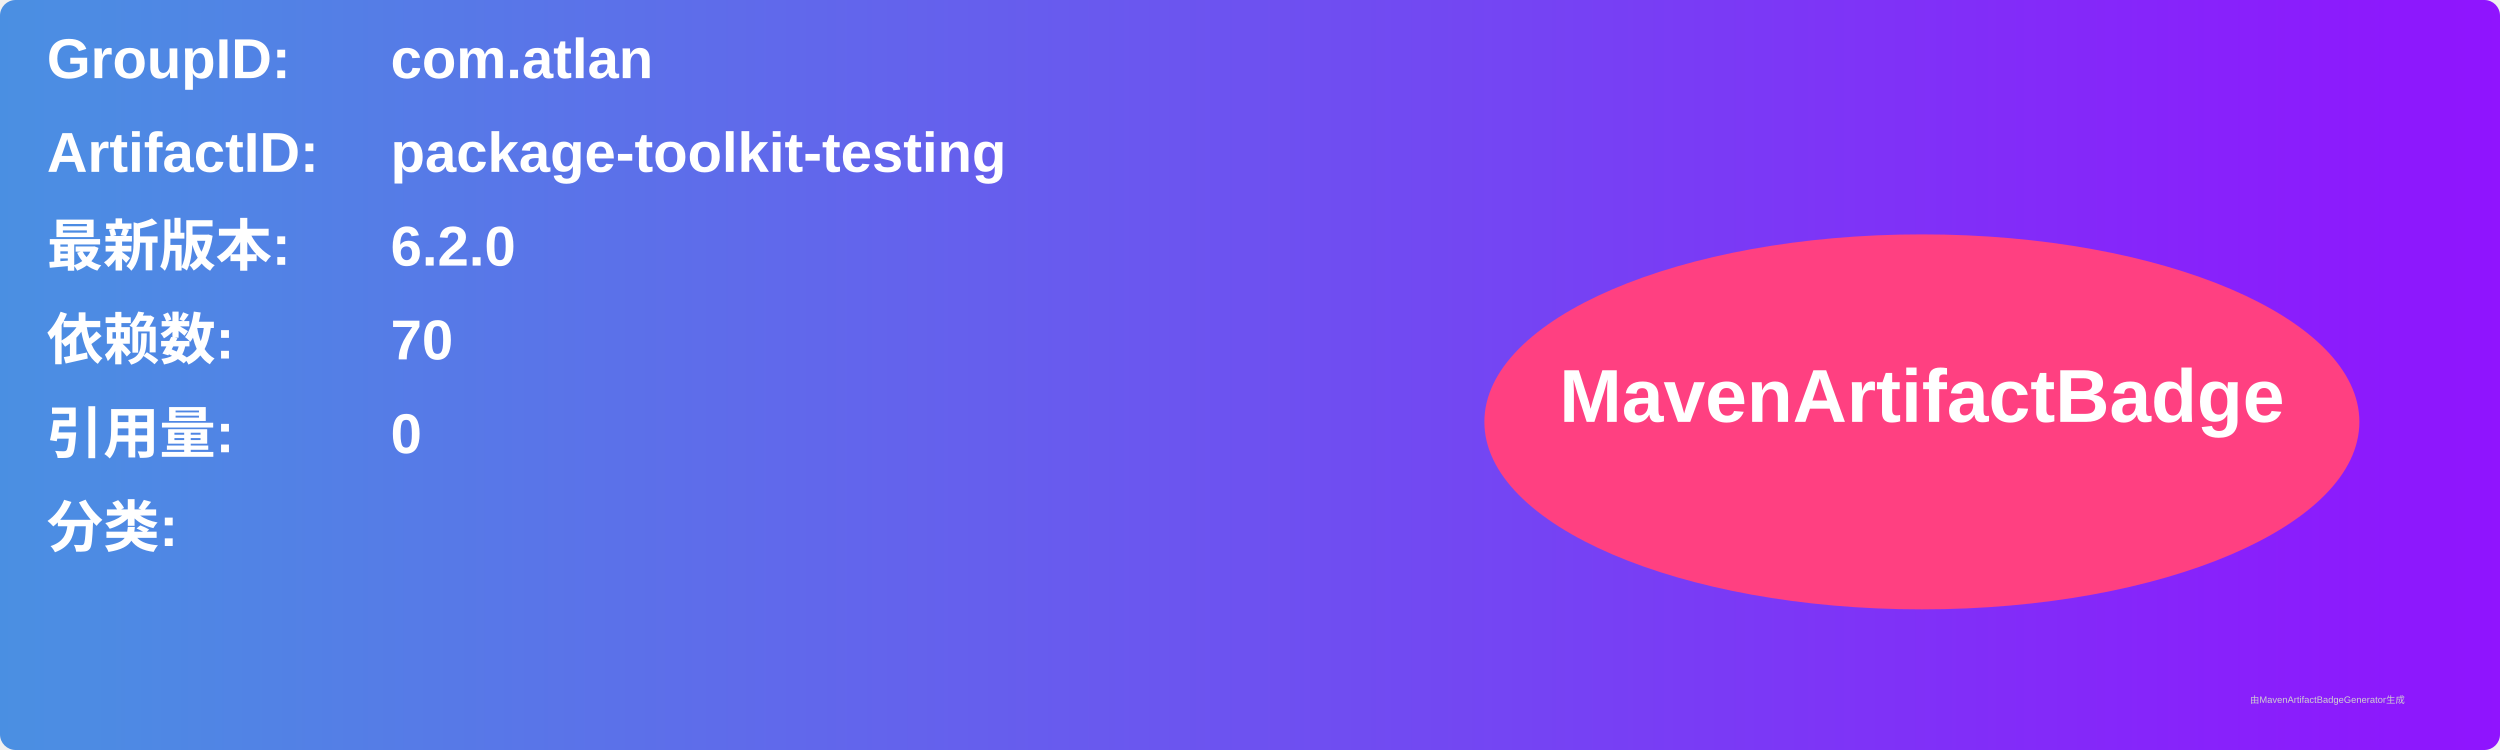
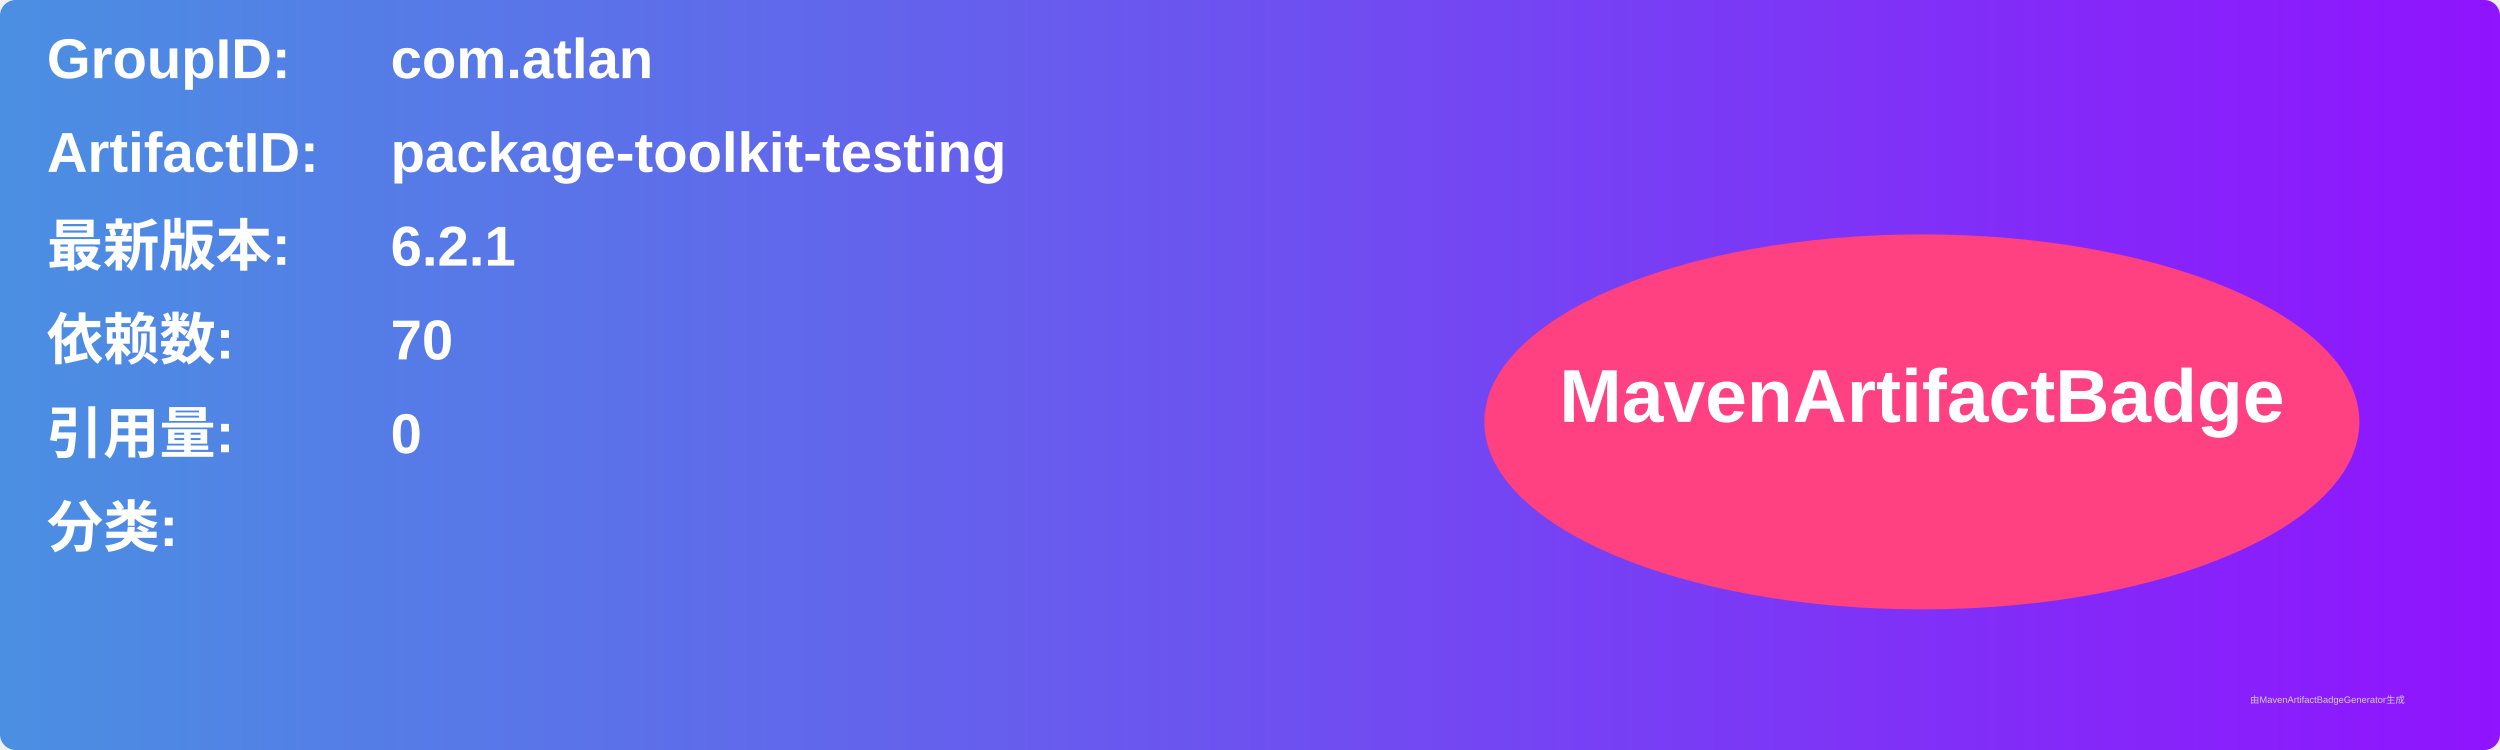
<svg xmlns="http://www.w3.org/2000/svg" width="800" height="240" viewBox="0 0 800 240">
  <linearGradient id="grad" x1="0%" y1="0%" x2="100%" y2="0%">
    <stop offset="0%" stop-color="#4a90e2" />
    <stop offset="100%" stop-color="#9013fe" />
  </linearGradient>
  <rect width="100%" height="100%" rx="5" ry="5" fill="url(#grad)" />
  <g transform="translate(15, 15)">
    <text x="0" y="10" font-family="Arial" font-size="18" fill="white" font-weight="bold" width="260">GroupID:</text>
    <text x="110" y="10" font-family="Arial" font-size="18" fill="white" font-weight="bold" width="460">com.atlan</text>
    <text x="0" y="40" font-family="Arial" font-size="18" fill="white" font-weight="bold" width="260">ArtifactID:</text>
    <text x="110" y="40" font-family="Arial" font-size="18" fill="white" font-weight="bold" width="460">package-toolkit-testing</text>
    <text x="0" y="70" font-family="Arial" font-size="18" fill="white" font-weight="bold">最新版本:</text>
    <text x="110" y="70" font-family="Arial" font-size="18" fill="white" font-weight="bold">
-       <tspan font-weight="bold">6.2.0</tspan>
+       <tspan font-weight="bold">6.2.1</tspan>
    </text>
    <text x="0" y="100" font-family="Arial" font-size="18" fill="white" font-weight="bold">依赖数: </text>
    <text x="110" y="100" font-family="Arial" font-size="18" fill="white">
      <tspan font-weight="bold">70</tspan>
    </text>
    <text x="0" y="130" font-family="Arial" font-size="18" fill="white" font-weight="bold">引用量: </text>
    <text x="110" y="130" font-family="Arial" font-size="18" fill="white">
      <tspan font-weight="bold">0</tspan>
    </text>
    <text x="0" y="160" font-family="Arial" font-size="18" fill="white" font-weight="bold">分类:</text>
    <text x="10" y="190" font-family="Arial" font-size="10" fill="white">
      <tspan font-weight="bold" />
    </text>
    <ellipse cx="600" cy="120" rx="140" ry="60" fill="#ff4081" />
    <text x="600" y="120" text-anchor="middle" font-family="Arial" font-size="24" fill="white" font-weight="bold">MavenArtifactBadge</text>
  </g>
  <text x="720" y="225" font-family="Arial" font-size="3" fill="#d0d0d0">由MavenArtifactBadgeGenerator生成</text>
</svg>
